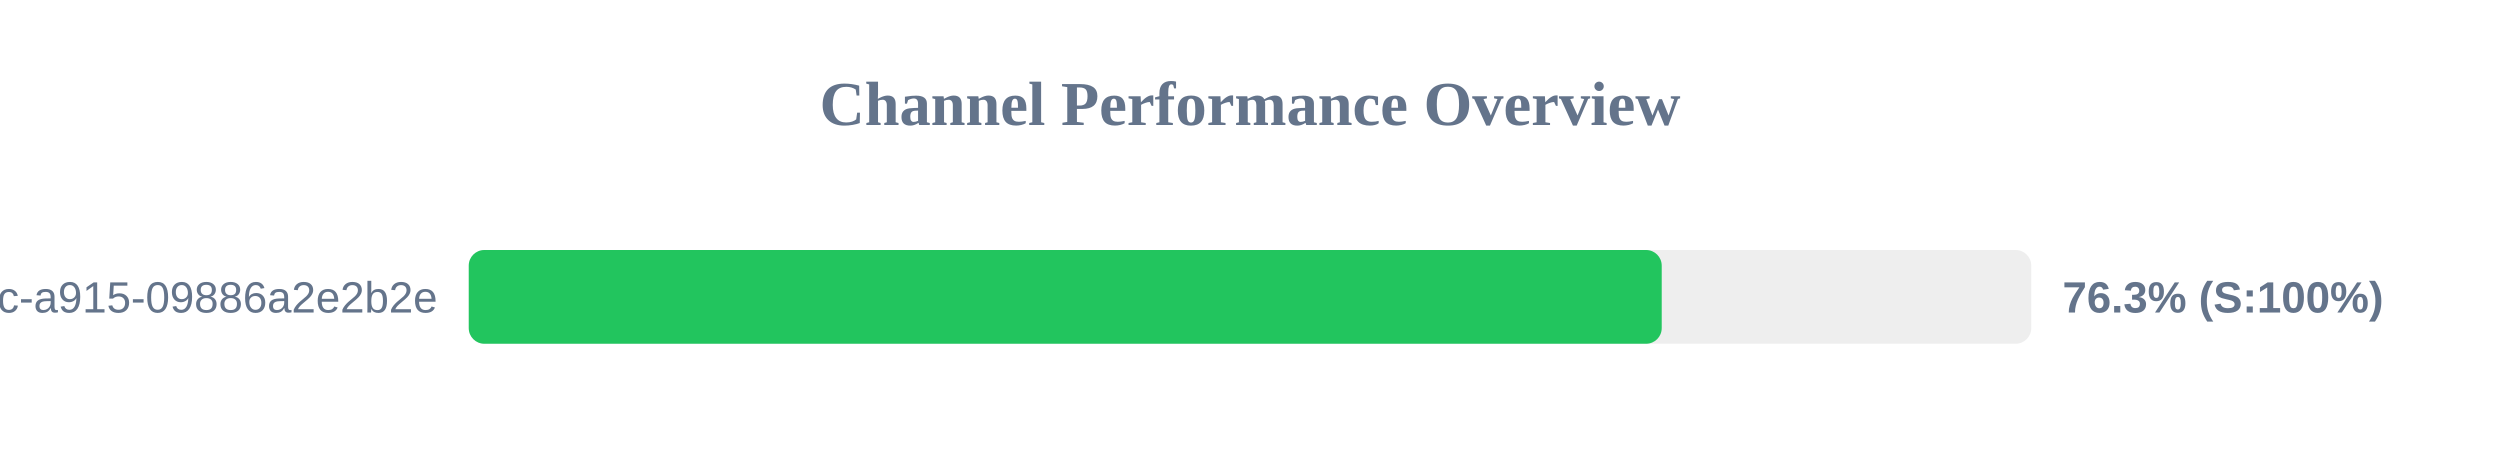
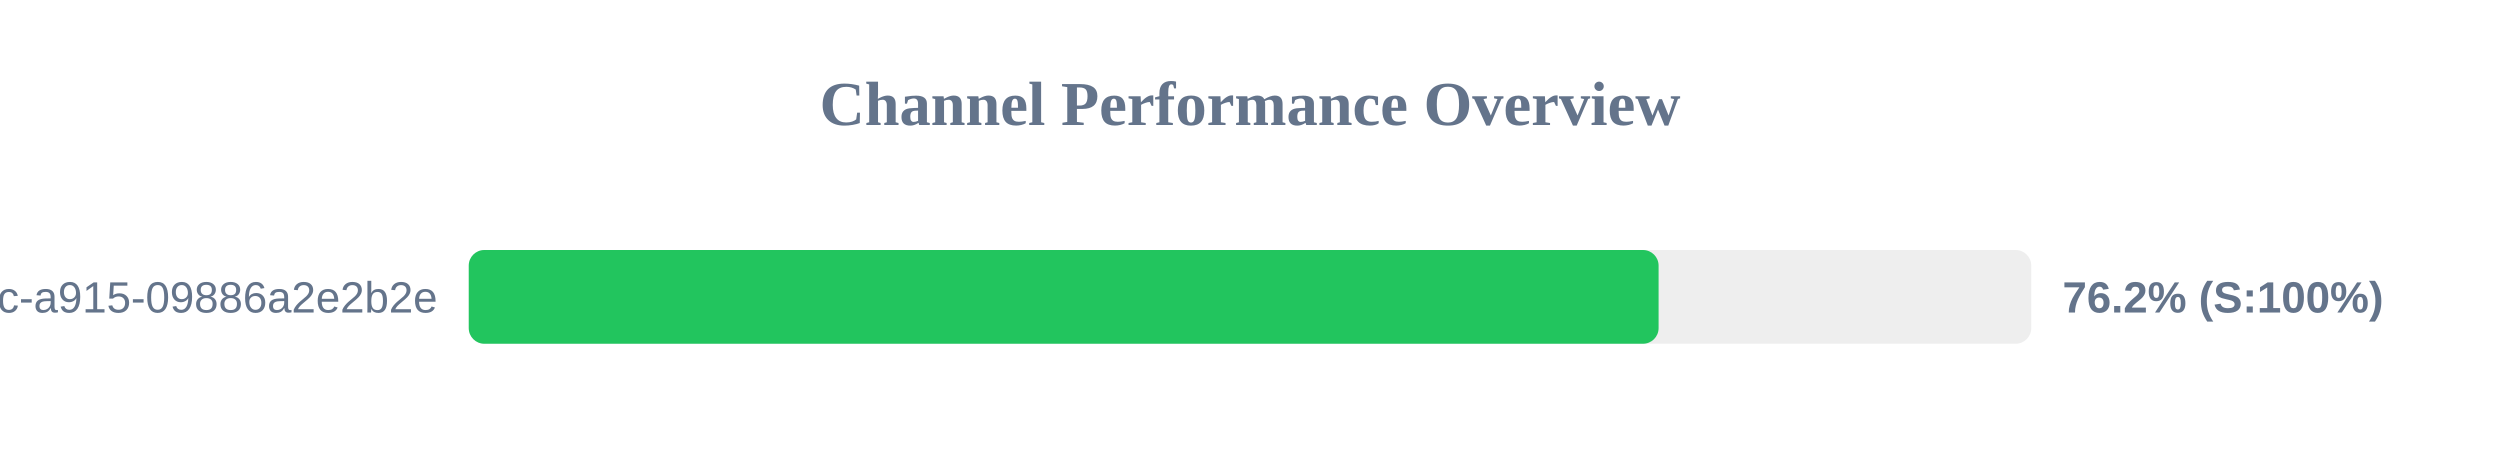
<svg xmlns="http://www.w3.org/2000/svg" width="800" height="150" version="1.1">
  <style>
        .row { font: 14px Arial; fill: #64748b; }
        .score { font: bold 14px Arial; fill: #64748b; }
    </style>
  <text x="400" y="40" text-anchor="middle" font-size="20px" font-weight="bold" fill="#64748b">Channel Performance Overview</text>
  <rect x="150" y="80" width="500" height="30" fill="#eee" rx="5" />
-   <rect x="150" y="80" width="381.75" height="30" fill="#22c55e" rx="5" />
+   <rect x="150" y="80" width="380.75" height="30" fill="#22c55e" rx="5" />
  <text x="140" y="100" text-anchor="end" class="row">?uuid=52816135-d3bc-46bc-a915-09886a2e2b2e</text>
-   <text x="660" y="100" text-anchor="start" class="score">76.3% (S:100%)</text>
+   <text x="660" y="100" text-anchor="start" class="score">76.2% (S:100%)</text>
</svg>
